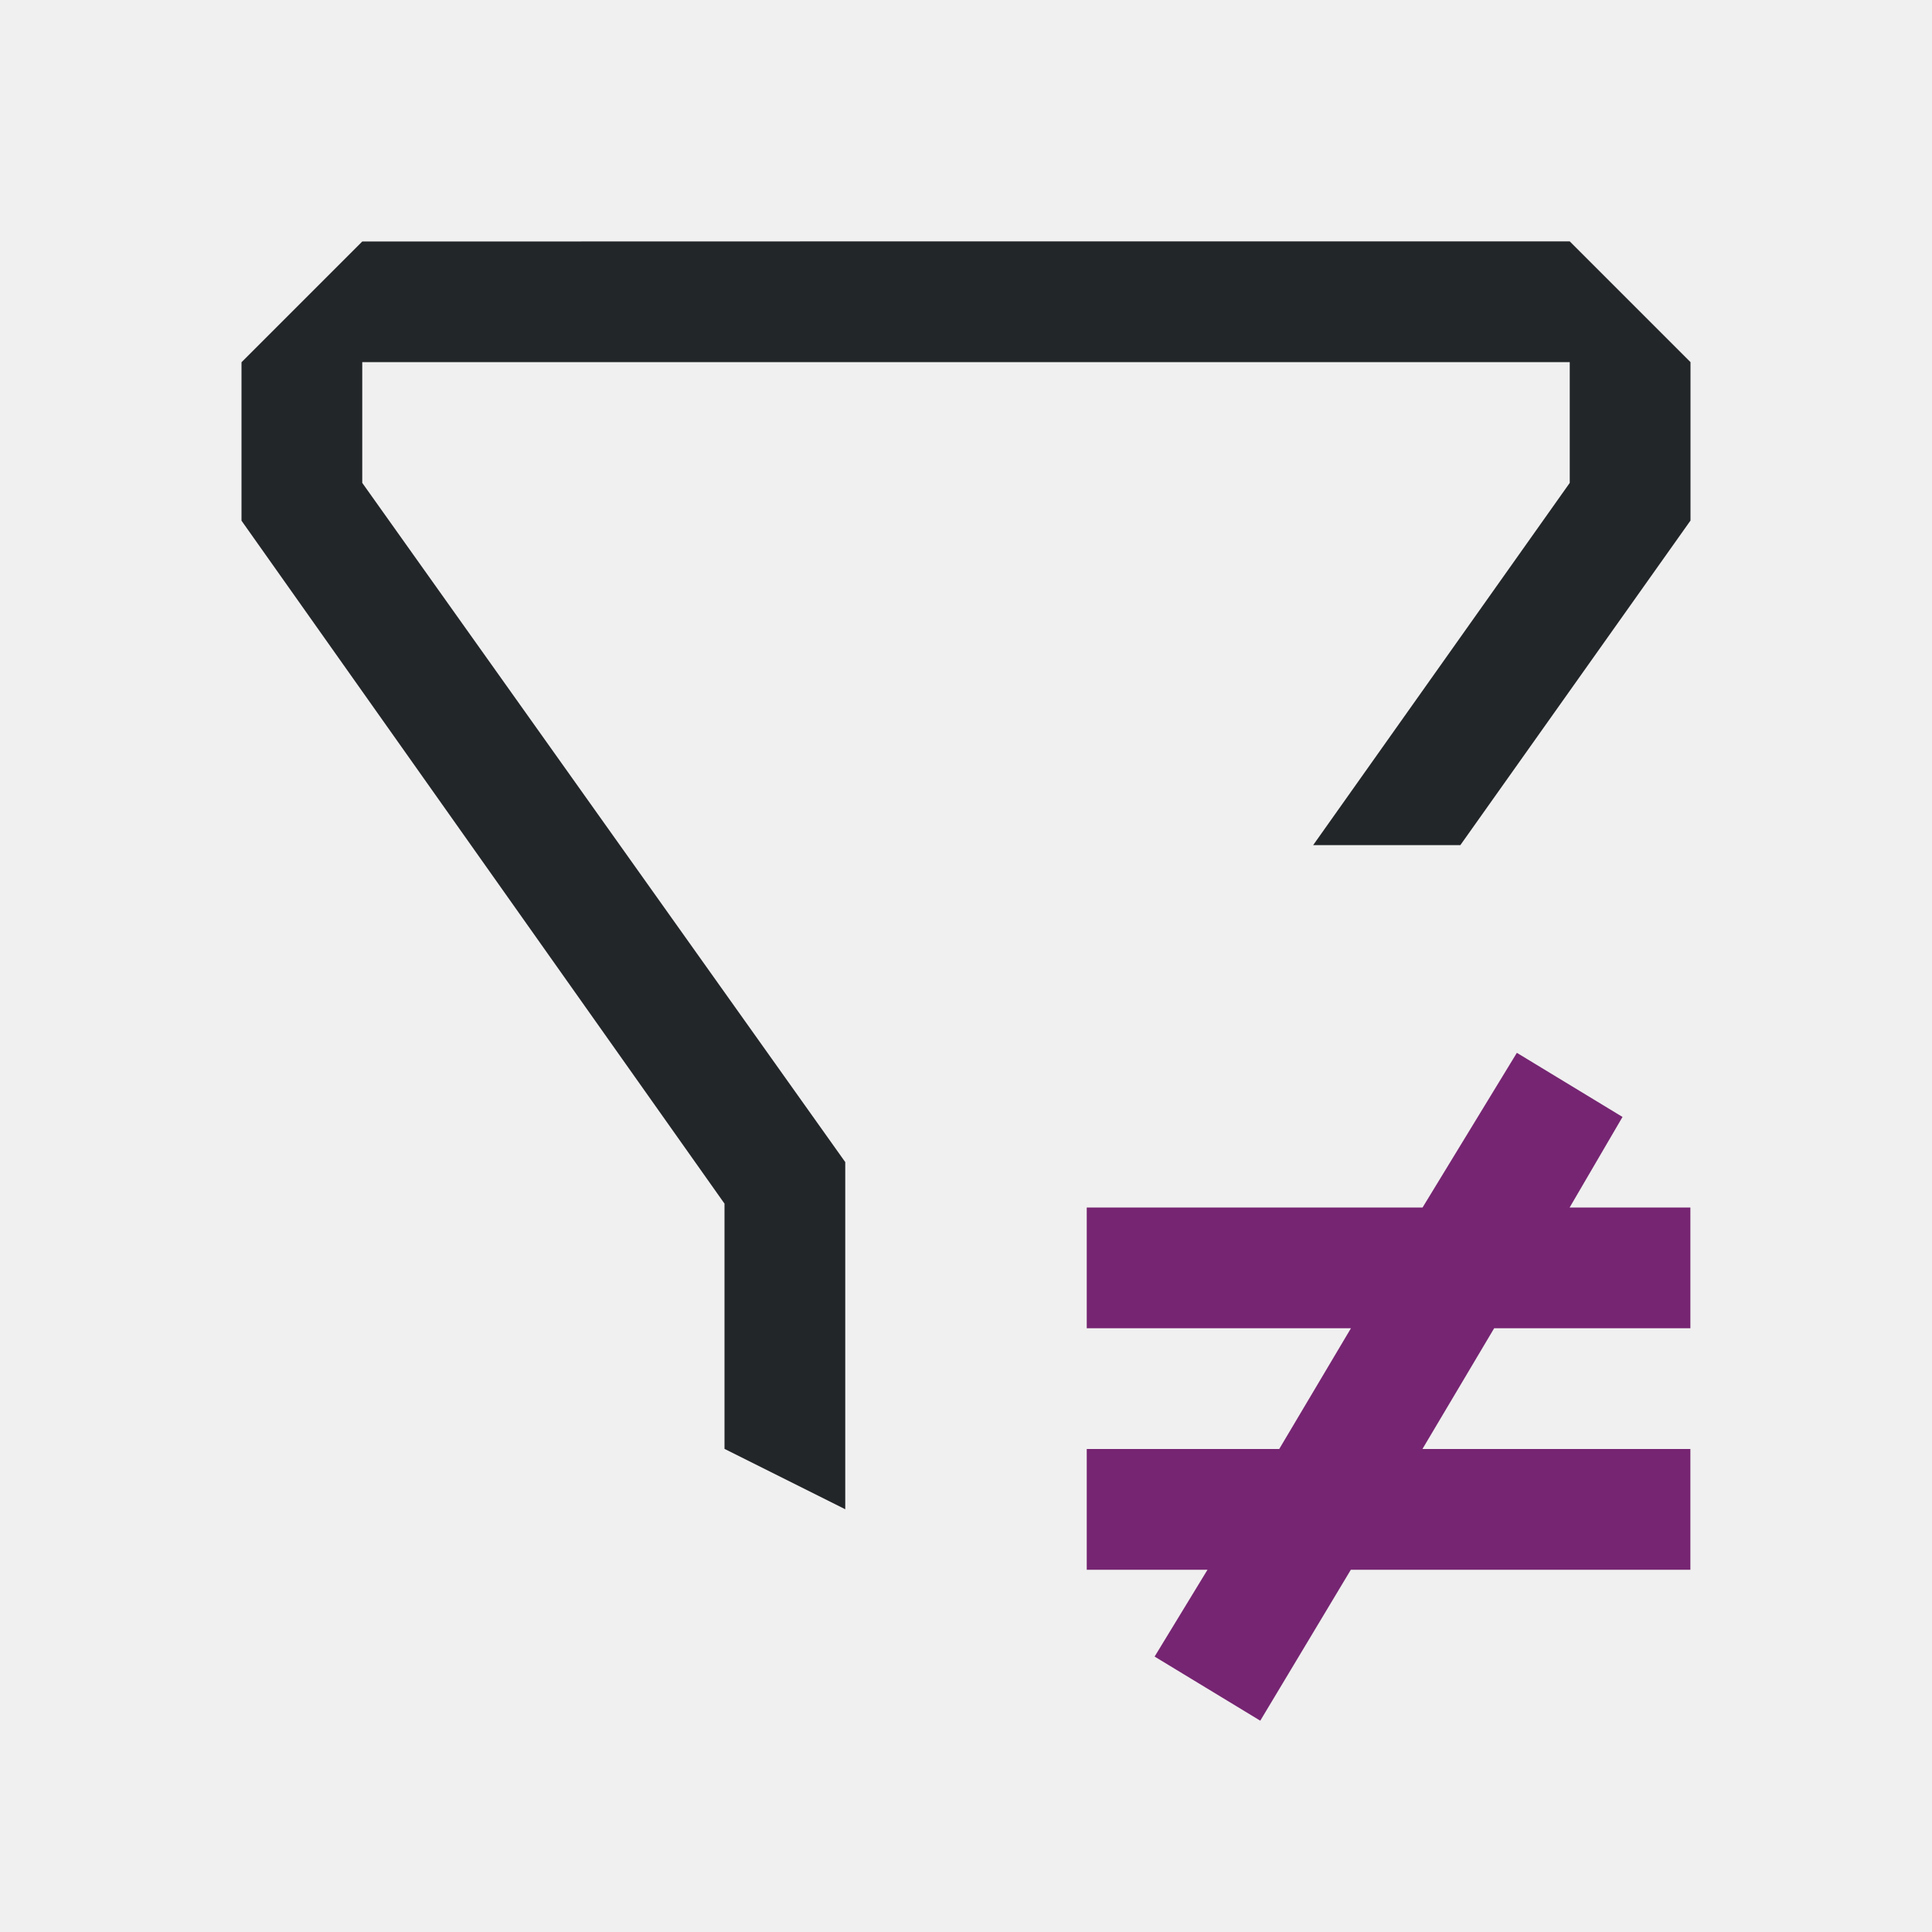
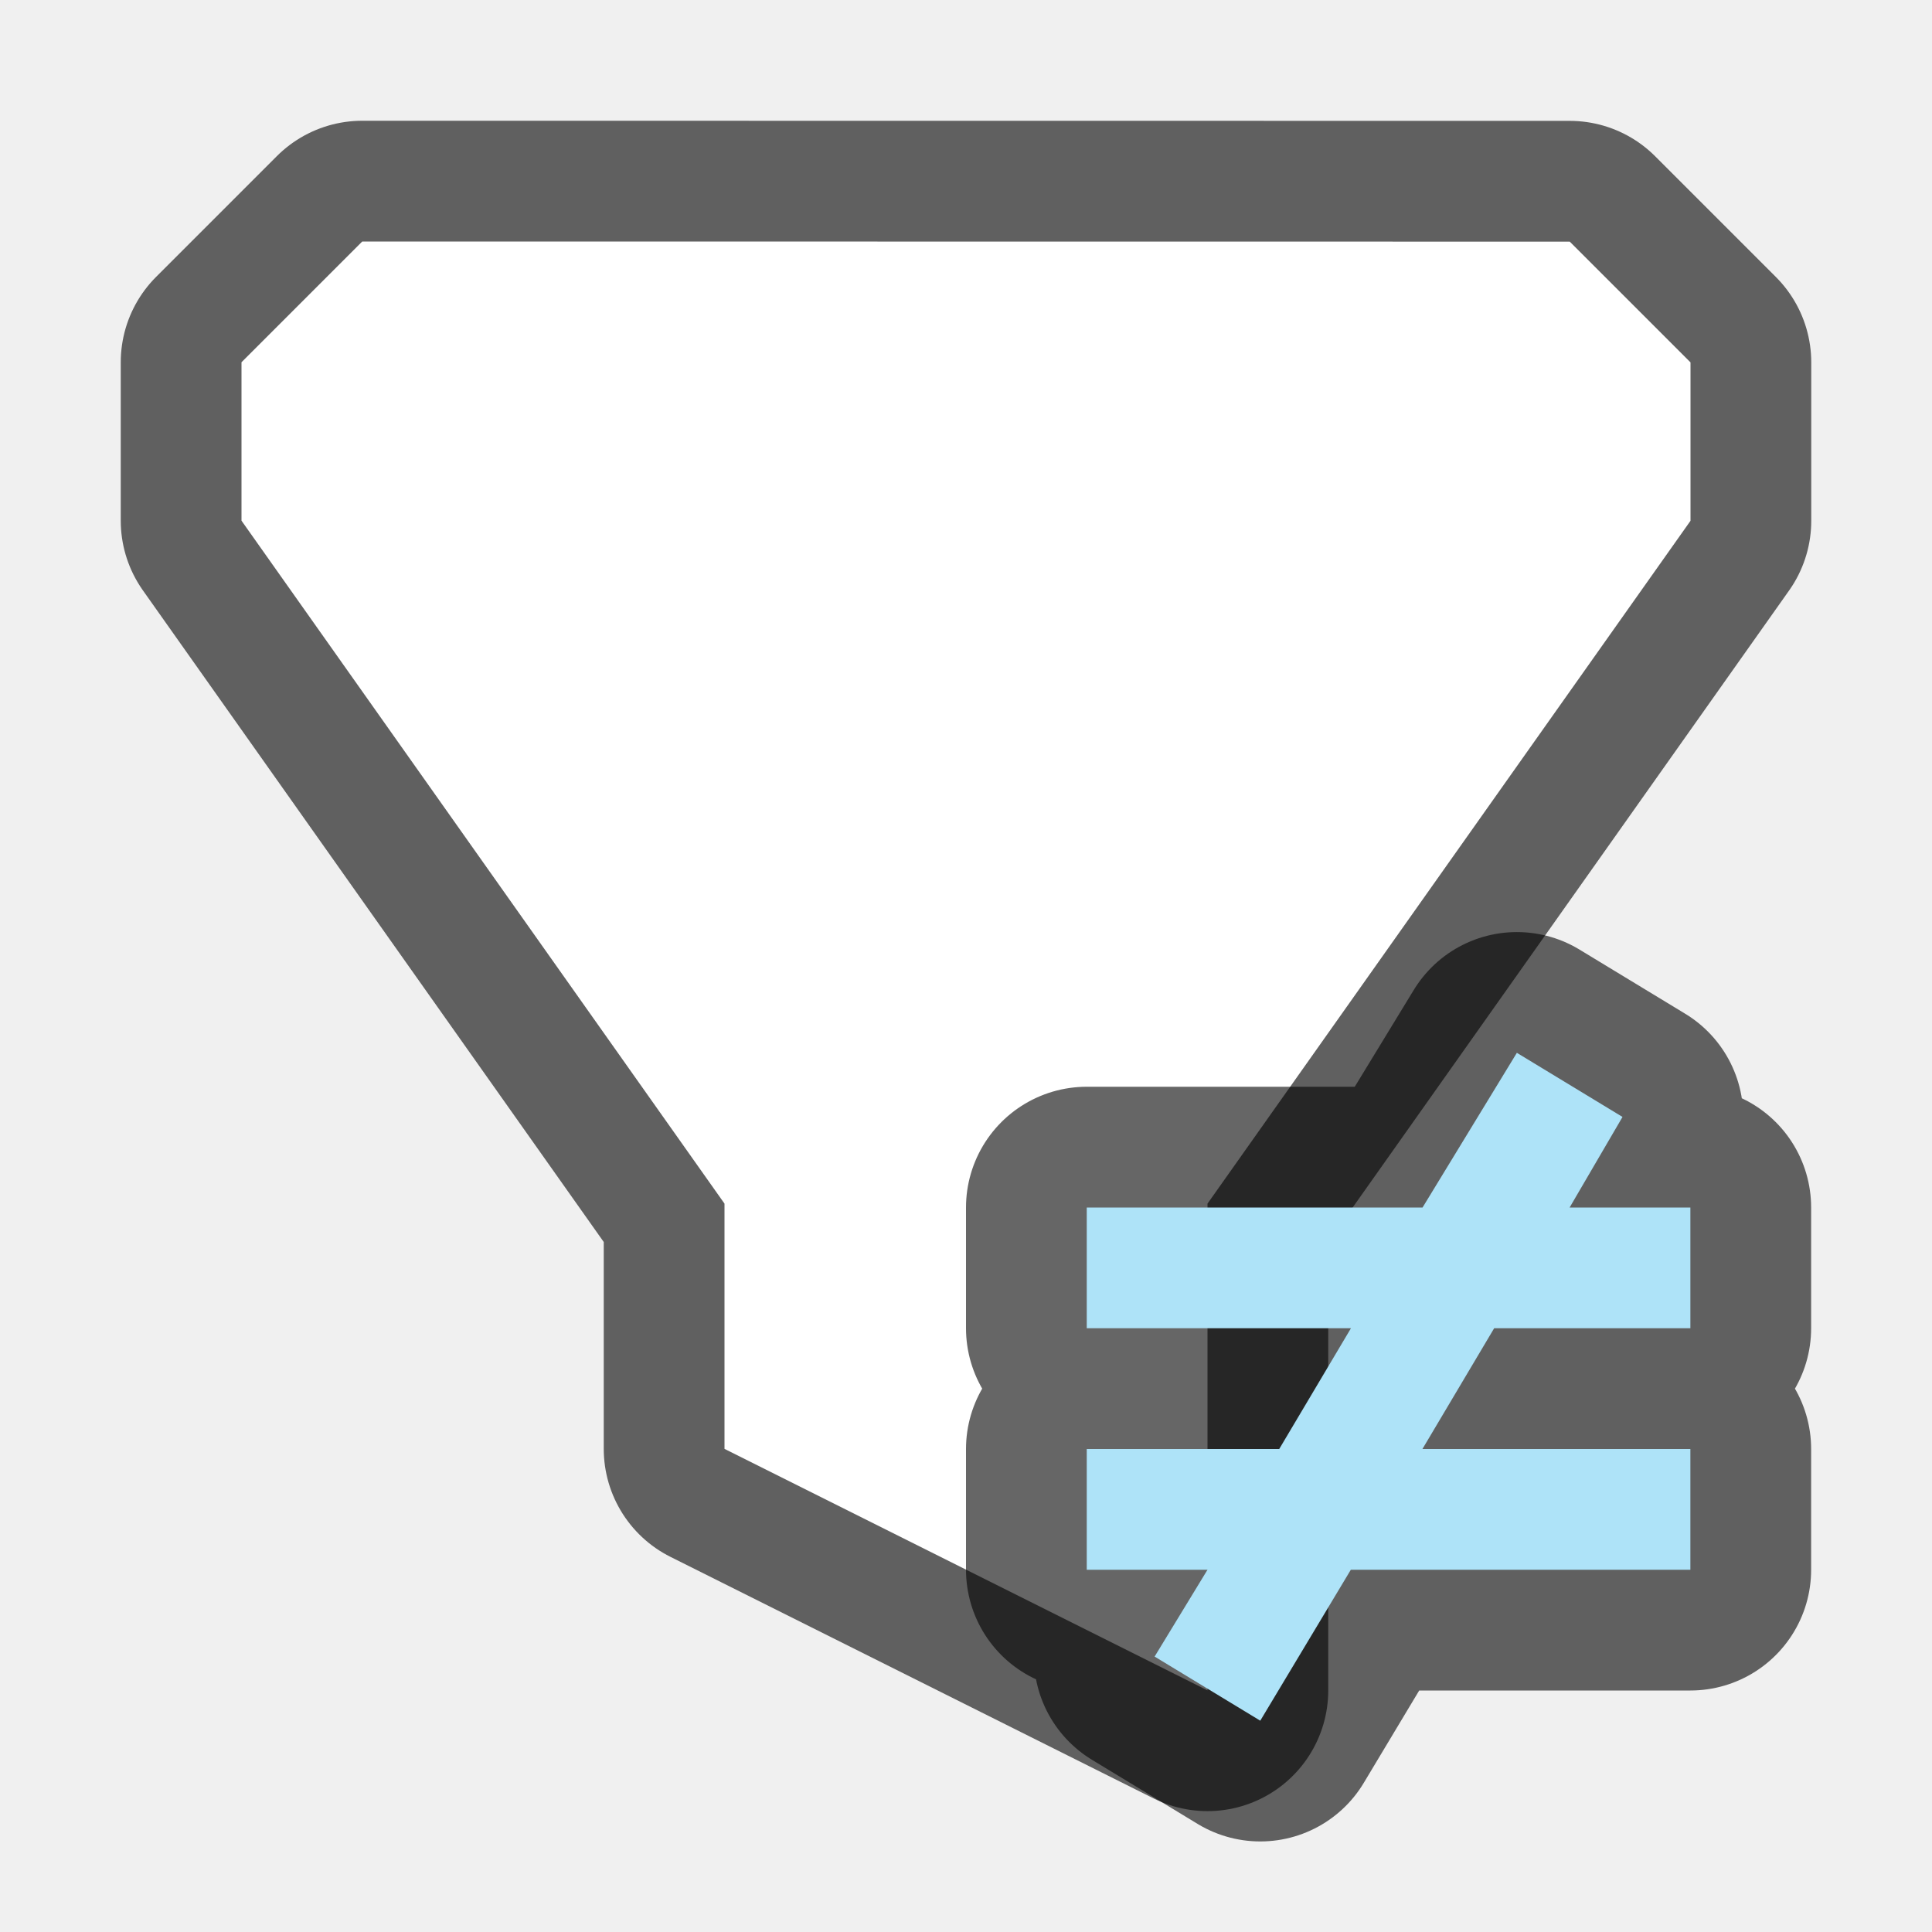
- <svg xmlns="http://www.w3.org/2000/svg" viewBox="0 0 16 16">/&amp;gt;<path d="m3 2-1 1v1 .312l4 5.656v.031 2l1 .5v-1.5-1-.375l-4-5.625v-1h4.25 1.75 4v1l-2.125 3h1.219l1.906-2.688v-1.312l-1-1h-4-1.75z" fill="#232629" />
-   <path d="m12.562 8.719-.781 1.281h-2.781v1h2.188l-.594 1h-1.594v1h1l-.438.719.875.531.75-1.25h2.812v-1h-2.219l.594-1h1.625v-1h-1l.438-.75z" fill="#762572" />
+ <svg xmlns="http://www.w3.org/2000/svg" viewBox="0 0 16 16" version="1.1" id="svg6">
+   <defs id="defs10" />
+   <path id="path825" d="m 3,2 -1,1 v 1.312 l 4,5.656 v 0.031 2 l 4,2 v -4 -0.031 L 14,4.313 v -1.312 l -1,-1 z" style="opacity:0.6;fill:#000000;stroke:#000000;stroke-width:2;stroke-linejoin:round;stroke-miterlimit:4;stroke-dasharray:none" />
+   <path style="fill:#ffffff" d="m 3,2 -1,1 v 1.312 l 4,5.656 v 0.031 2 l 4,2 v -4 -0.031 L 14,4.313 v -1.312 l -1,-1 z" id="path2" />
+   <path style="fill:#000000;fill-opacity:1;stroke:#000000;opacity:0.6;stroke-width:2;stroke-miterlimit:4;stroke-dasharray:none;stroke-linejoin:round" id="path830" fill="#762572" d="m12.562 8.719-.781 1.281h-2.781v1h2.188l-.594 1h-1.594v1h1l-.438.719.875.531.75-1.25h2.812v-1h-2.219l.594-1h1.625v-1h-1l.438-.75z" />
+   <path d="m12.562 8.719-.781 1.281h-2.781v1h2.188l-.594 1h-1.594v1h1l-.438.719.875.531.75-1.25h2.812v-1h-2.219l.594-1h1.625v-1h-1l.438-.75z" fill="#762572" id="path4" style="fill:#aee3f8;fill-opacity:1" />
</svg>
